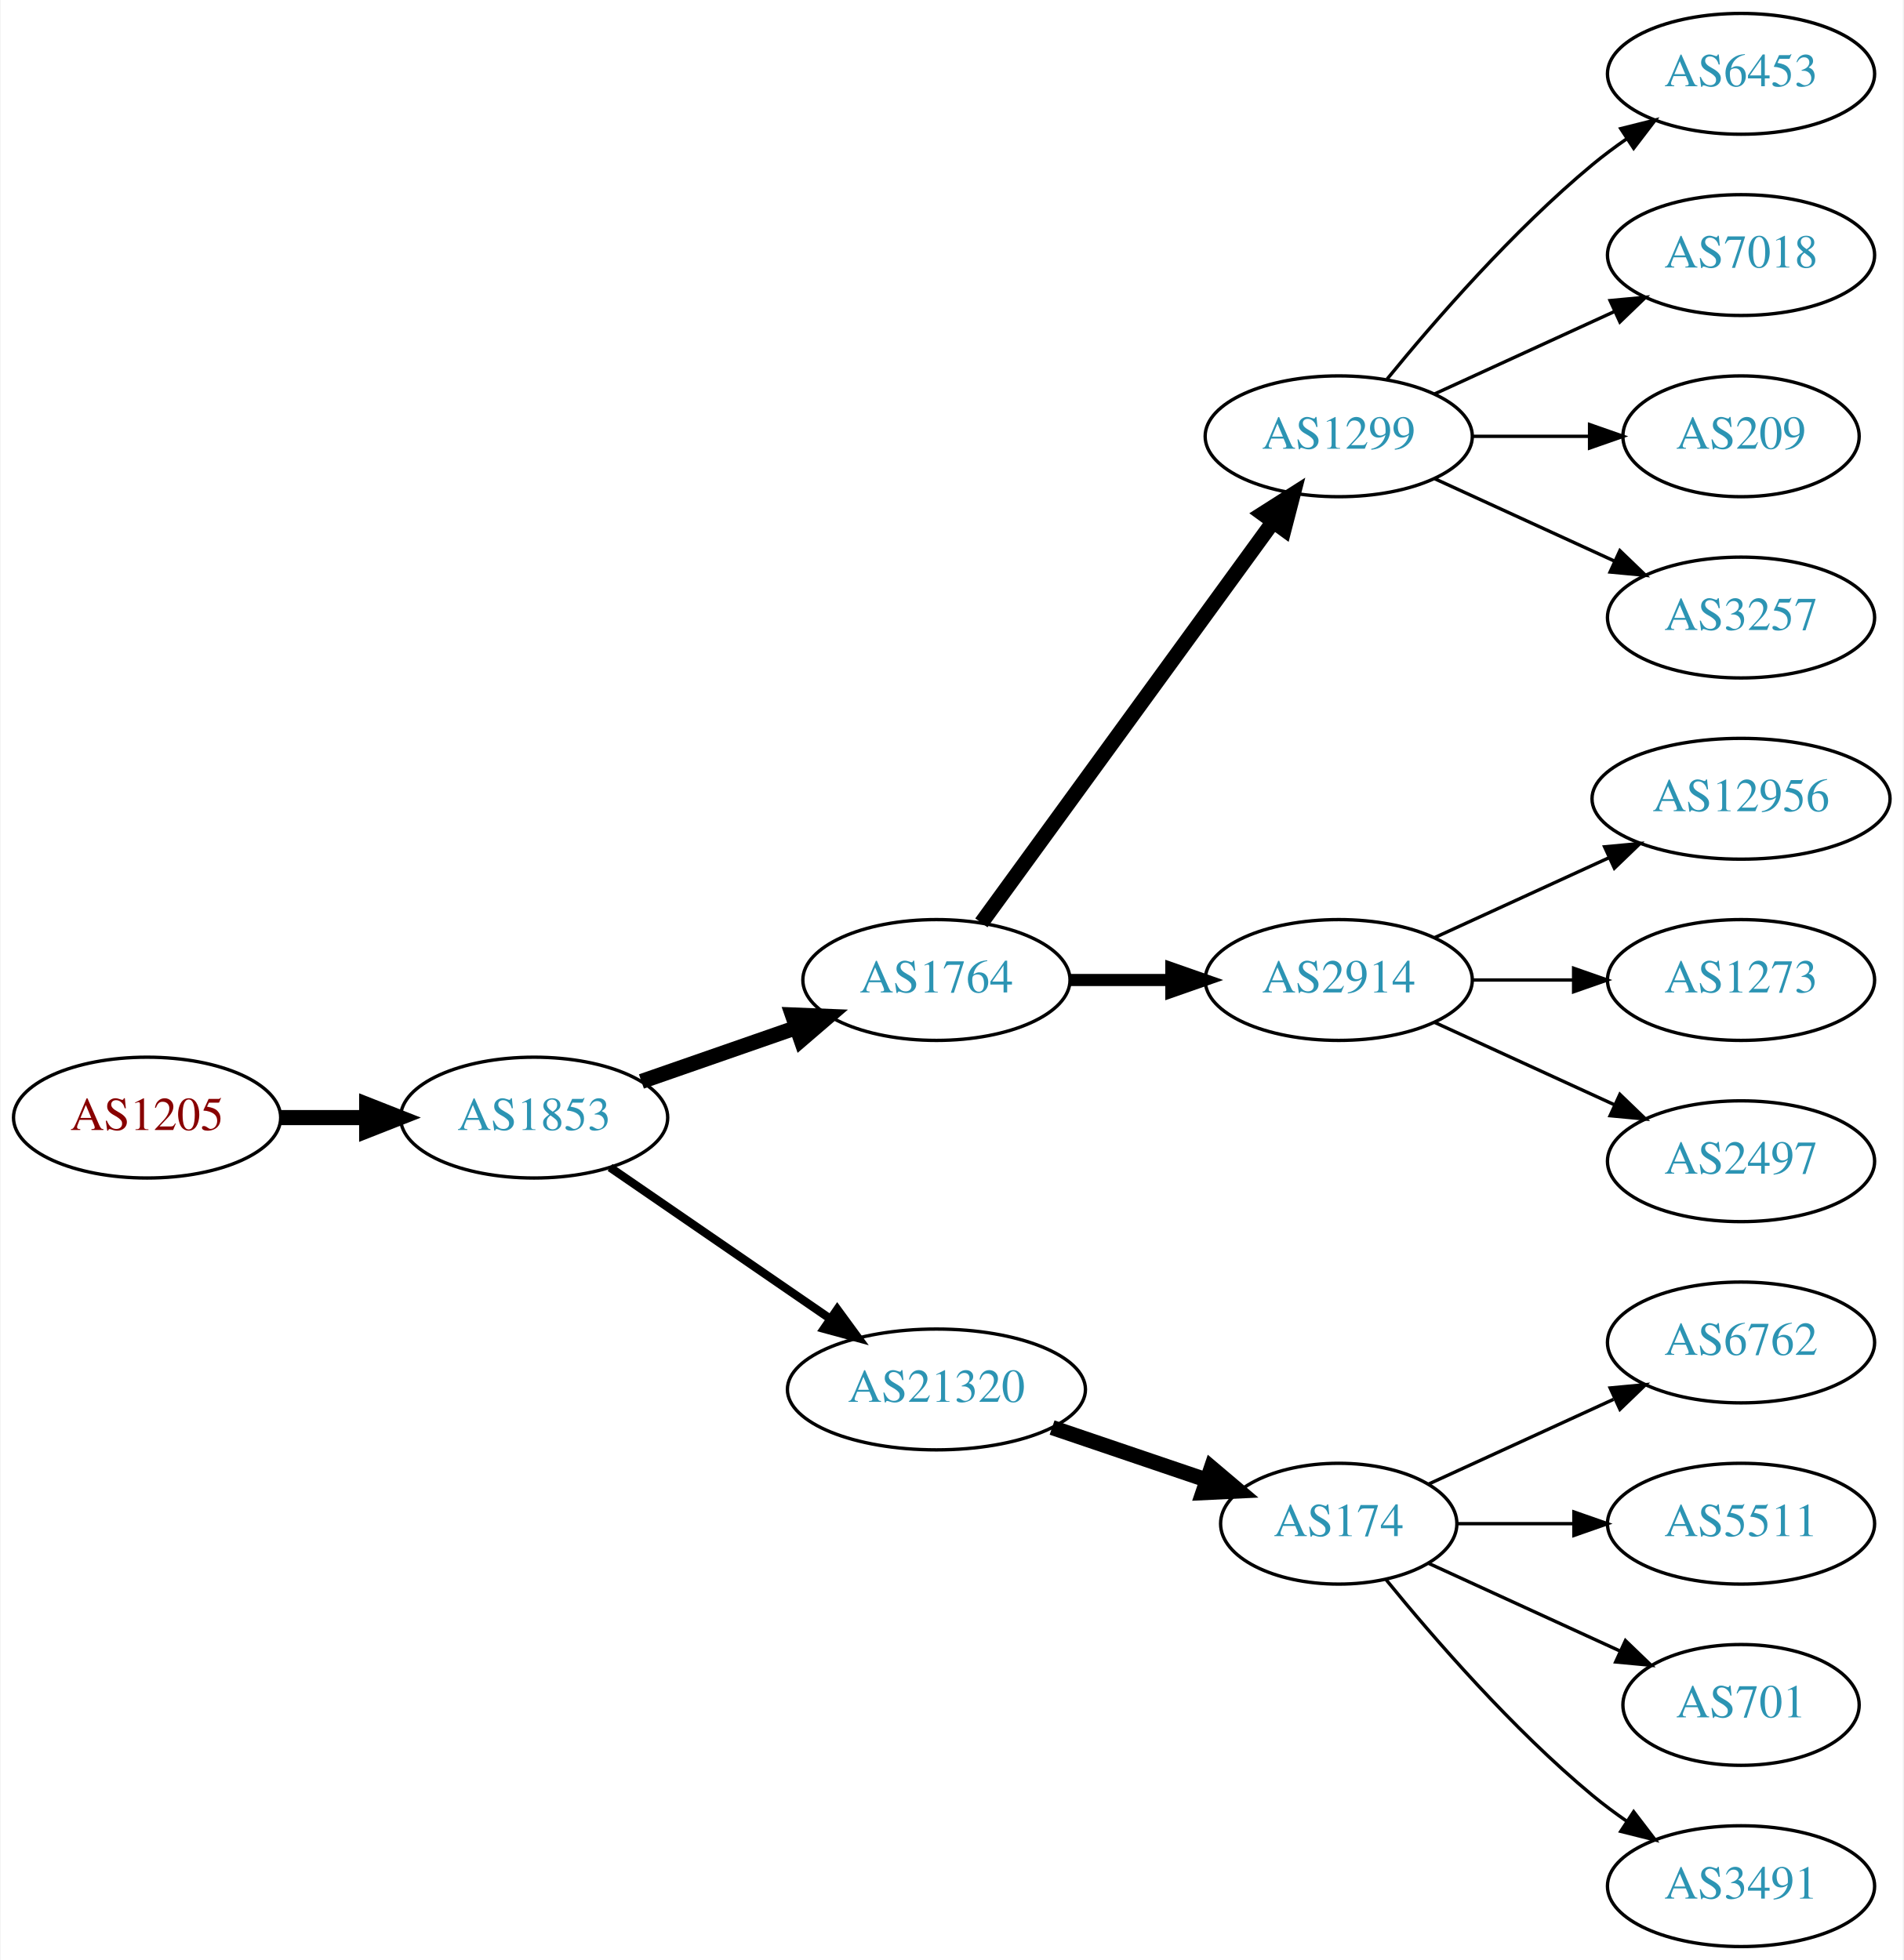
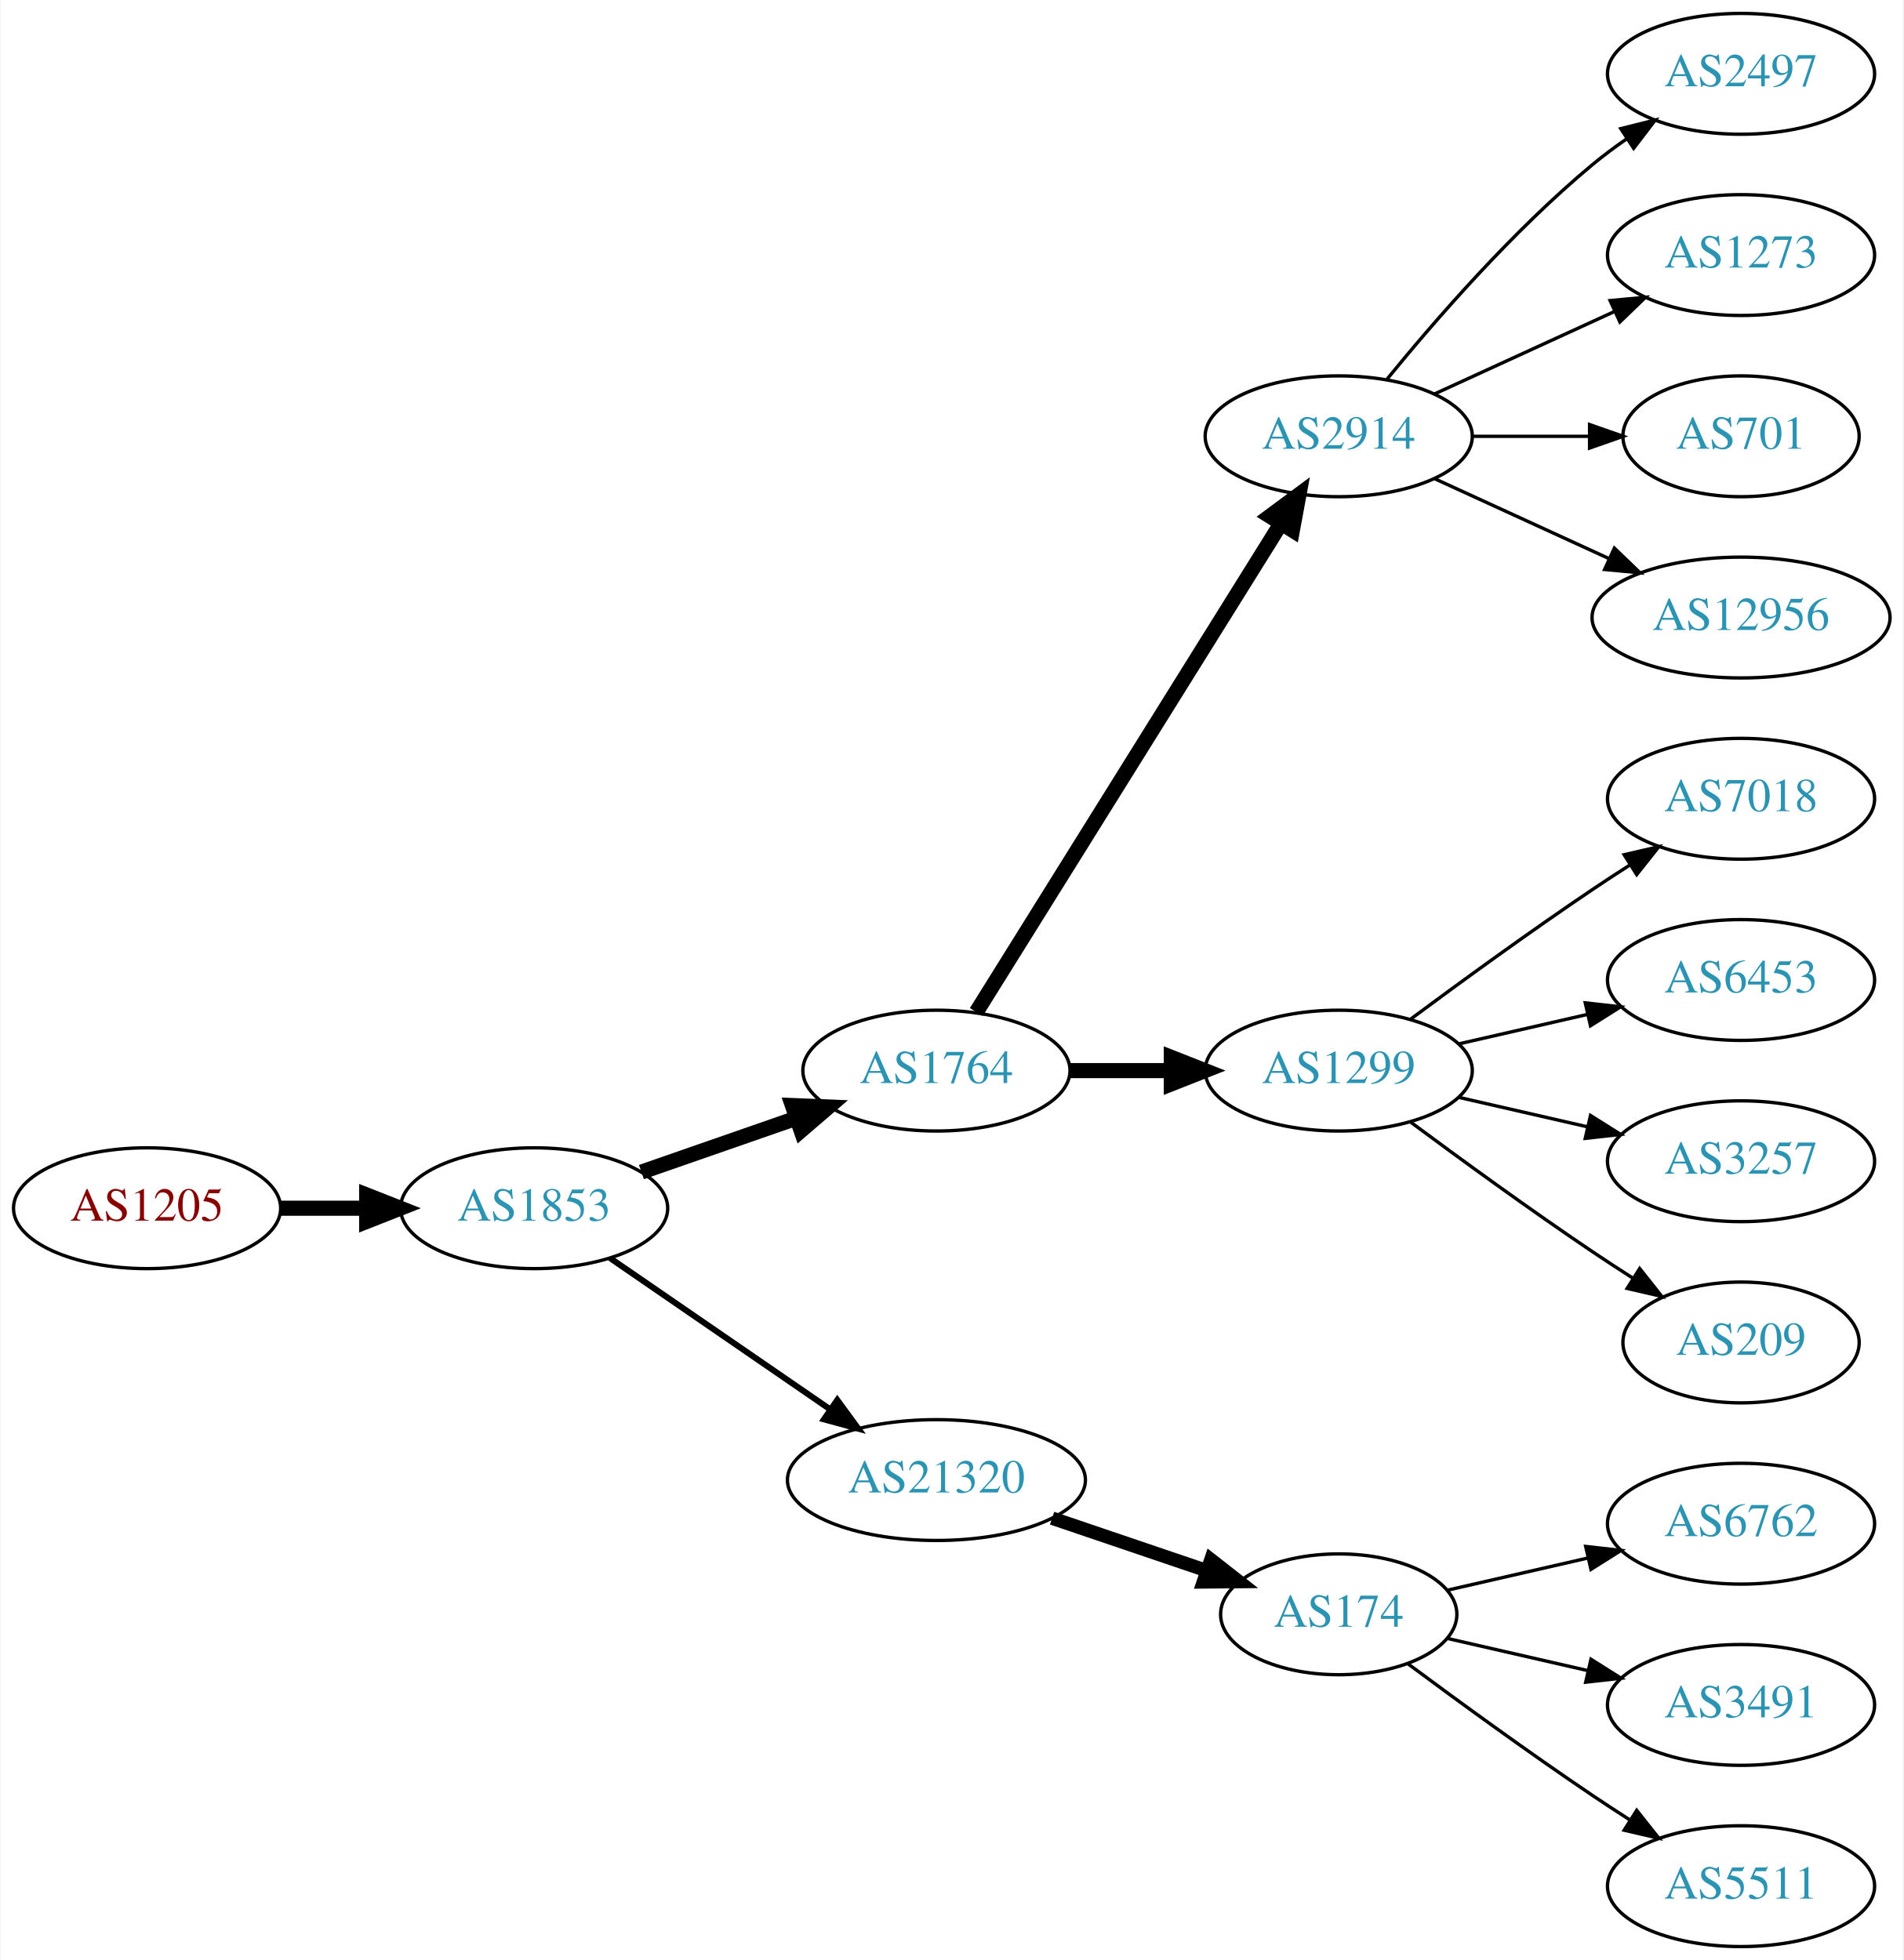
<svg xmlns="http://www.w3.org/2000/svg" xmlns:xlink="http://www.w3.org/1999/xlink" width="567pt" height="584pt" viewBox="0.00 0.00 566.66 584.00">
  <g id="graph0" class="graph" transform="scale(1 1) rotate(0) translate(4 580)">
    <polygon fill="white" stroke="none" points="-4,4 -4,-580 562.663,-580 562.663,4 -4,4" />
    <g id="node1" class="node">
      <g id="a_node1">
        <a xlink:href="/asn/1205" xlink:title="AS1205 ~ University Linz [AT]">
-           <ellipse fill="#ffffff" stroke="black" cx="39.647" cy="-247" rx="39.794" ry="18" />
-           <text text-anchor="middle" x="39.647" y="-243.3" font-family="Times,serif" font-size="14.00" fill="#880000">AS1205</text>
+           <ellipse fill="#ffffff" stroke="black" cx="39.647" cy="-220" rx="39.794" ry="18" />
+           <text text-anchor="middle" x="39.647" y="-216.3" font-family="Times,serif" font-size="14.00" fill="#880000">AS1205</text>
        </a>
      </g>
    </g>
    <g id="node2" class="node">
      <g id="a_node2">
        <a xlink:href="/asn/1853" xlink:title="AS1853 ~ ACOnet Backbone [AT]">
-           <ellipse fill="#ffffff" stroke="black" cx="154.939" cy="-247" rx="39.794" ry="18" />
-           <text text-anchor="middle" x="154.939" y="-243.3" font-family="Times,serif" font-size="14.00" fill="#2c94b3">AS1853</text>
+           <ellipse fill="#ffffff" stroke="black" cx="154.939" cy="-220" rx="39.794" ry="18" />
+           <text text-anchor="middle" x="154.939" y="-216.3" font-family="Times,serif" font-size="14.00" fill="#2c94b3">AS1853</text>
        </a>
      </g>
    </g>
    <g id="edge1" class="edge">
-       <path fill="none" stroke="black" stroke-width="4.5" d="M79.319,-247C87.522,-247 96.286,-247 104.818,-247" />
-       <polygon fill="black" stroke="black" stroke-width="4.5" points="105.057,-250.938 115.057,-247 105.057,-243.063 105.057,-250.938" />
+       <path fill="none" stroke="black" stroke-width="4.5" d="M79.319,-220C87.522,-220 96.286,-220 104.818,-220" />
+       <polygon fill="black" stroke="black" stroke-width="4.5" points="105.057,-223.938 115.057,-220 105.057,-216.063 105.057,-223.938" />
    </g>
    <g id="node3" class="node">
      <g id="a_node3">
        <a xlink:href="/asn/1764" xlink:title="AS1764 ~ NEXTLAYER-AS [AT]">
-           <ellipse fill="#ffffff" stroke="black" cx="274.782" cy="-288" rx="39.794" ry="18" />
-           <text text-anchor="middle" x="274.782" y="-284.3" font-family="Times,serif" font-size="14.00" fill="#2c94b3">AS1764</text>
+           <ellipse fill="#ffffff" stroke="black" cx="274.782" cy="-261" rx="39.794" ry="18" />
+           <text text-anchor="middle" x="274.782" y="-257.3" font-family="Times,serif" font-size="14.00" fill="#2c94b3">AS1764</text>
        </a>
      </g>
    </g>
    <g id="edge2" class="edge">
-       <path fill="none" stroke="black" stroke-width="4.5" d="M186.901,-257.772C200.998,-262.677 217.874,-268.548 232.988,-273.807" />
-       <polygon fill="black" stroke="black" stroke-width="4.5" points="231.879,-277.59 242.618,-277.157 234.467,-270.152 231.879,-277.59" />
+       <path fill="none" stroke="black" stroke-width="4.5" d="M186.901,-230.772C200.998,-235.677 217.874,-241.548 232.988,-246.807" />
+       <polygon fill="black" stroke="black" stroke-width="4.5" points="231.879,-250.59 242.618,-250.157 234.467,-243.152 231.879,-250.59" />
    </g>
    <g id="node4" class="node">
      <g id="a_node4">
        <a xlink:href="/asn/21320" xlink:title="AS21320 ~ GEANT Vereniging [EU]">
-           <ellipse fill="#ffffff" stroke="black" cx="274.782" cy="-166" rx="44.393" ry="18" />
-           <text text-anchor="middle" x="274.782" y="-162.3" font-family="Times,serif" font-size="14.00" fill="#2c94b3">AS21320</text>
+           <ellipse fill="#ffffff" stroke="black" cx="274.782" cy="-139" rx="44.393" ry="18" />
+           <text text-anchor="middle" x="274.782" y="-135.3" font-family="Times,serif" font-size="14.00" fill="#2c94b3">AS21320</text>
        </a>
      </g>
    </g>
    <g id="edge3" class="edge">
-       <path fill="none" stroke="black" stroke-width="2.5" d="M177.554,-232.143C195.926,-219.515 222.519,-201.236 243.095,-187.093" />
-       <polygon fill="black" stroke="black" stroke-width="2.5" points="245.246,-189.862 251.504,-181.313 241.281,-184.093 245.246,-189.862" />
+       <path fill="none" stroke="black" stroke-width="1.8" d="M177.554,-205.143C195.926,-192.515 222.519,-174.236 243.095,-160.093" />
+       <polygon fill="black" stroke="black" stroke-width="1.8" points="245.246,-162.862 251.504,-154.313 241.281,-157.093 245.246,-162.862" />
    </g>
    <g id="node5" class="node">
      <g id="a_node5">
-         <a xlink:href="/asn/1299" xlink:title="AS1299 ~ Telia Carrier [EU]">
+         <a xlink:href="/asn/2914" xlink:title="AS2914 ~ NTT America, Inc. [US]">
          <ellipse fill="#ffffff" stroke="black" cx="394.625" cy="-450" rx="39.794" ry="18" />
-           <text text-anchor="middle" x="394.625" y="-446.3" font-family="Times,serif" font-size="14.00" fill="#2c94b3">AS1299</text>
+           <text text-anchor="middle" x="394.625" y="-446.3" font-family="Times,serif" font-size="14.00" fill="#2c94b3">AS2914</text>
        </a>
      </g>
    </g>
    <g id="edge4" class="edge">
-       <path fill="none" stroke="black" stroke-width="4.5" d="M288.17,-305.031C308.892,-333.517 350.696,-390.985 374.983,-424.374" />
-       <polygon fill="black" stroke="black" stroke-width="4.5" points="371.981,-426.939 381.047,-432.71 378.349,-422.307 371.981,-426.939" />
+       <path fill="none" stroke="black" stroke-width="4.5" d="M286.657,-278.442C307.44,-311.775 352.901,-384.686 377.33,-423.866" />
+       <polygon fill="black" stroke="black" stroke-width="4.5" points="374.144,-426.198 382.776,-432.6 380.826,-422.031 374.144,-426.198" />
    </g>
    <g id="node6" class="node">
      <g id="a_node6">
-         <a xlink:href="/asn/2914" xlink:title="AS2914 ~ NTT America, Inc. [US]">
-           <ellipse fill="#ffffff" stroke="black" cx="394.625" cy="-288" rx="39.794" ry="18" />
-           <text text-anchor="middle" x="394.625" y="-284.3" font-family="Times,serif" font-size="14.00" fill="#2c94b3">AS2914</text>
+         <a xlink:href="/asn/1299" xlink:title="AS1299 ~ Telia Carrier [EU]">
+           <ellipse fill="#ffffff" stroke="black" cx="394.625" cy="-261" rx="39.794" ry="18" />
+           <text text-anchor="middle" x="394.625" y="-257.3" font-family="Times,serif" font-size="14.00" fill="#2c94b3">AS1299</text>
        </a>
      </g>
    </g>
    <g id="edge5" class="edge">
-       <path fill="none" stroke="black" stroke-width="3.6" d="M314.695,-288C324.248,-288 334.598,-288 344.56,-288" />
-       <polygon fill="black" stroke="black" stroke-width="3.6" points="344.753,-291.5 354.753,-288 344.753,-284.5 344.753,-291.5" />
+       <path fill="none" stroke="black" stroke-width="4.5" d="M314.695,-261C324.248,-261 334.598,-261 344.56,-261" />
+       <polygon fill="black" stroke="black" stroke-width="4.5" points="344.753,-264.938 354.753,-261 344.753,-257.063 344.753,-264.938" />
+     </g>
+     <g id="node7" class="node">
+       <g id="a_node7">
+         <a xlink:href="/asn/174" xlink:title="AS174 ~ Cogent Communications [US]">
+           <ellipse fill="#ffffff" stroke="black" cx="394.625" cy="-99" rx="35.194" ry="18" />
+           <text text-anchor="middle" x="394.625" y="-95.3" font-family="Times,serif" font-size="14.00" fill="#2c94b3">AS174</text>
+         </a>
+       </g>
+     </g>
+     <g id="edge6" class="edge">
+       <path fill="none" stroke="black" stroke-width="4" d="M309.236,-127.645C323.5,-122.803 340.23,-117.124 355.015,-112.105" />
+       <polygon fill="black" stroke="black" stroke-width="4" points="356.542,-115.283 364.887,-108.755 354.292,-108.655 356.542,-115.283" />
+     </g>
+     <g id="node15" class="node">
+       <g id="a_node15">
+         <a xlink:href="/asn/2497" xlink:title="AS2497 ~ Internet Initiative Japan Inc. [JP]">
+           <ellipse fill="#ffffff" stroke="black" cx="514.467" cy="-558" rx="39.794" ry="18" />
+           <text text-anchor="middle" x="514.467" y="-554.3" font-family="Times,serif" font-size="14.00" fill="#2c94b3">AS2497</text>
+         </a>
+       </g>
+     </g>
+     <g id="edge14" class="edge">
+       <path fill="none" stroke="black" d="M409.044,-467.065C423.158,-484.375 446.573,-511.345 470.271,-531 473.487,-533.668 476.988,-536.27 480.558,-538.741" />
+       <polygon fill="black" stroke="black" points="478.636,-541.666 488.915,-544.236 482.482,-535.817 478.636,-541.666" />
+     </g>
+     <g id="node16" class="node">
+       <g id="a_node16">
+         <a xlink:href="/asn/1273" xlink:title="AS1273 ~ Vodafone Group PLC [EU]">
+           <ellipse fill="#ffffff" stroke="black" cx="514.467" cy="-504" rx="39.794" ry="18" />
+           <text text-anchor="middle" x="514.467" y="-500.3" font-family="Times,serif" font-size="14.00" fill="#2c94b3">AS1273</text>
+         </a>
+       </g>
+     </g>
+     <g id="edge15" class="edge">
+       <path fill="none" stroke="black" d="M423.253,-462.661C439.21,-469.973 459.481,-479.261 476.764,-487.181" />
+       <polygon fill="black" stroke="black" points="475.462,-490.435 486.011,-491.419 478.378,-484.071 475.462,-490.435" />
+     </g>
+     <g id="node17" class="node">
+       <g id="a_node17">
+         <a xlink:href="/asn/701" xlink:title="AS701 ~ UUNET [US]">
+           <ellipse fill="#ffffff" stroke="black" cx="514.467" cy="-450" rx="35.194" ry="18" />
+           <text text-anchor="middle" x="514.467" y="-446.3" font-family="Times,serif" font-size="14.00" fill="#2c94b3">AS701</text>
+         </a>
+       </g>
+     </g>
+     <g id="edge16" class="edge">
+       <path fill="none" stroke="black" d="M434.537,-450C445.624,-450 457.783,-450 469.166,-450" />
+       <polygon fill="black" stroke="black" points="469.348,-453.5 479.348,-450 469.348,-446.5 469.348,-453.5" />
+     </g>
+     <g id="node18" class="node">
+       <g id="a_node18">
+         <a xlink:href="/asn/12956" xlink:title="AS12956 ~ TELXIUS [ES]">
+           <ellipse fill="#ffffff" stroke="black" cx="514.467" cy="-396" rx="44.393" ry="18" />
+           <text text-anchor="middle" x="514.467" y="-392.3" font-family="Times,serif" font-size="14.00" fill="#2c94b3">AS12956</text>
+         </a>
+       </g>
+     </g>
+     <g id="edge17" class="edge">
+       <path fill="none" stroke="black" d="M423.253,-437.339C438.751,-430.238 458.318,-421.272 475.264,-413.506" />
+       <polygon fill="black" stroke="black" points="476.734,-416.683 484.367,-409.335 473.818,-410.319 476.734,-416.683" />
    </g>
    <g id="node11" class="node">
      <g id="a_node11">
-         <a xlink:href="/asn/174" xlink:title="AS174 ~ Cogent Communications [US]">
-           <ellipse fill="#ffffff" stroke="black" cx="394.625" cy="-126" rx="35.194" ry="18" />
-           <text text-anchor="middle" x="394.625" y="-122.3" font-family="Times,serif" font-size="14.00" fill="#2c94b3">AS174</text>
+         <a xlink:href="/asn/7018" xlink:title="AS7018 ~ AT&amp;T Services, Inc. [US]">
+           <ellipse fill="#ffffff" stroke="black" cx="514.467" cy="-342" rx="39.794" ry="18" />
+           <text text-anchor="middle" x="514.467" y="-338.3" font-family="Times,serif" font-size="14.00" fill="#2c94b3">AS7018</text>
        </a>
      </g>
    </g>
    <g id="edge10" class="edge">
-       <path fill="none" stroke="black" stroke-width="4.5" d="M309.236,-154.645C323.5,-149.803 340.23,-144.124 355.015,-139.105" />
-       <polygon fill="black" stroke="black" stroke-width="4.5" points="356.683,-142.698 364.887,-135.755 354.152,-135.24 356.683,-142.698" />
-     </g>
-     <g id="node7" class="node">
-       <g id="a_node7">
+       <path fill="none" stroke="black" d="M415.955,-276.277C430.817,-287.304 451.562,-302.407 470.271,-315 473.82,-317.389 477.57,-319.839 481.319,-322.242" />
+       <polygon fill="black" stroke="black" points="479.645,-325.325 489.967,-327.712 483.387,-319.409 479.645,-325.325" />
+     </g>
+     <g id="node12" class="node">
+       <g id="a_node12">
        <a xlink:href="/asn/6453" xlink:title="AS6453 ~ TATA COMMUNICATIONS (AMERICA) INC [US]">
-           <ellipse fill="#ffffff" stroke="black" cx="514.467" cy="-558" rx="39.794" ry="18" />
-           <text text-anchor="middle" x="514.467" y="-554.3" font-family="Times,serif" font-size="14.00" fill="#2c94b3">AS6453</text>
-         </a>
-       </g>
-     </g>
-     <g id="edge6" class="edge">
-       <path fill="none" stroke="black" d="M409.044,-467.065C423.158,-484.375 446.573,-511.345 470.271,-531 473.487,-533.668 476.988,-536.27 480.558,-538.741" />
-       <polygon fill="black" stroke="black" points="478.636,-541.666 488.915,-544.236 482.482,-535.817 478.636,-541.666" />
+           <ellipse fill="#ffffff" stroke="black" cx="514.467" cy="-288" rx="39.794" ry="18" />
+           <text text-anchor="middle" x="514.467" y="-284.3" font-family="Times,serif" font-size="14.00" fill="#2c94b3">AS6453</text>
+         </a>
+       </g>
+     </g>
+     <g id="edge11" class="edge">
+       <path fill="none" stroke="black" d="M430.344,-268.955C442.344,-271.704 455.965,-274.825 468.657,-277.733" />
+       <polygon fill="black" stroke="black" points="468.06,-281.187 478.589,-280.009 469.623,-274.364 468.06,-281.187" />
+     </g>
+     <g id="node13" class="node">
+       <g id="a_node13">
+         <a xlink:href="/asn/3257" xlink:title="AS3257 ~ GTT [DE]">
+           <ellipse fill="#ffffff" stroke="black" cx="514.467" cy="-234" rx="39.794" ry="18" />
+           <text text-anchor="middle" x="514.467" y="-230.3" font-family="Times,serif" font-size="14.00" fill="#2c94b3">AS3257</text>
+         </a>
+       </g>
+     </g>
+     <g id="edge12" class="edge">
+       <path fill="none" stroke="black" d="M430.344,-253.045C442.344,-250.296 455.965,-247.175 468.657,-244.267" />
+       <polygon fill="black" stroke="black" points="469.623,-247.636 478.589,-241.991 468.06,-240.813 469.623,-247.636" />
+     </g>
+     <g id="node14" class="node">
+       <g id="a_node14">
+         <a xlink:href="/asn/209" xlink:title="AS209 ~ CenturyLink Communications, LLC [US]">
+           <ellipse fill="#ffffff" stroke="black" cx="514.467" cy="-180" rx="35.194" ry="18" />
+           <text text-anchor="middle" x="514.467" y="-176.3" font-family="Times,serif" font-size="14.00" fill="#2c94b3">AS209</text>
+         </a>
+       </g>
+     </g>
+     <g id="edge13" class="edge">
+       <path fill="none" stroke="black" d="M415.955,-245.723C430.817,-234.696 451.562,-219.593 470.271,-207 474.088,-204.431 478.138,-201.79 482.169,-199.214" />
+       <polygon fill="black" stroke="black" points="484.273,-202.025 490.863,-193.729 480.538,-196.105 484.273,-202.025" />
    </g>
    <g id="node8" class="node">
      <g id="a_node8">
-         <a xlink:href="/asn/7018" xlink:title="AS7018 ~ AT&amp;T Services, Inc. [US]">
-           <ellipse fill="#ffffff" stroke="black" cx="514.467" cy="-504" rx="39.794" ry="18" />
-           <text text-anchor="middle" x="514.467" y="-500.3" font-family="Times,serif" font-size="14.00" fill="#2c94b3">AS7018</text>
+         <a xlink:href="/asn/6762" xlink:title="AS6762 ~ TELECOM ITALIA SPARKLE S.p.A. [IT]">
+           <ellipse fill="#ffffff" stroke="black" cx="514.467" cy="-126" rx="39.794" ry="18" />
+           <text text-anchor="middle" x="514.467" y="-122.3" font-family="Times,serif" font-size="14.00" fill="#2c94b3">AS6762</text>
        </a>
      </g>
    </g>
    <g id="edge7" class="edge">
-       <path fill="none" stroke="black" d="M423.253,-462.661C439.21,-469.973 459.481,-479.261 476.764,-487.181" />
-       <polygon fill="black" stroke="black" points="475.462,-490.435 486.011,-491.419 478.378,-484.071 475.462,-490.435" />
+       <path fill="none" stroke="black" d="M426.895,-106.165C439.734,-109.106 454.839,-112.567 468.806,-115.767" />
+       <polygon fill="black" stroke="black" points="468.198,-119.219 478.727,-118.04 469.761,-112.395 468.198,-119.219" />
    </g>
    <g id="node9" class="node">
      <g id="a_node9">
-         <a xlink:href="/asn/209" xlink:title="AS209 ~ CenturyLink Communications, LLC [US]">
-           <ellipse fill="#ffffff" stroke="black" cx="514.467" cy="-450" rx="35.194" ry="18" />
-           <text text-anchor="middle" x="514.467" y="-446.3" font-family="Times,serif" font-size="14.00" fill="#2c94b3">AS209</text>
+         <a xlink:href="/asn/3491" xlink:title="AS3491 ~ PCCW Global, Inc. [US]">
+           <ellipse fill="#ffffff" stroke="black" cx="514.467" cy="-72" rx="39.794" ry="18" />
+           <text text-anchor="middle" x="514.467" y="-68.3" font-family="Times,serif" font-size="14.00" fill="#2c94b3">AS3491</text>
        </a>
      </g>
    </g>
    <g id="edge8" class="edge">
-       <path fill="none" stroke="black" d="M434.537,-450C445.624,-450 457.783,-450 469.166,-450" />
-       <polygon fill="black" stroke="black" points="469.348,-453.5 479.348,-450 469.348,-446.5 469.348,-453.5" />
+       <path fill="none" stroke="black" d="M426.895,-91.835C439.734,-88.894 454.839,-85.433 468.806,-82.233" />
+       <polygon fill="black" stroke="black" points="469.761,-85.605 478.727,-79.96 468.198,-78.781 469.761,-85.605" />
    </g>
    <g id="node10" class="node">
      <g id="a_node10">
-         <a xlink:href="/asn/3257" xlink:title="AS3257 ~ GTT [DE]">
-           <ellipse fill="#ffffff" stroke="black" cx="514.467" cy="-396" rx="39.794" ry="18" />
-           <text text-anchor="middle" x="514.467" y="-392.3" font-family="Times,serif" font-size="14.00" fill="#2c94b3">AS3257</text>
+         <a xlink:href="/asn/5511" xlink:title="AS5511 ~ Orange S.A. [FR]">
+           <ellipse fill="#ffffff" stroke="black" cx="514.467" cy="-18" rx="39.794" ry="18" />
+           <text text-anchor="middle" x="514.467" y="-14.3" font-family="Times,serif" font-size="14.00" fill="#2c94b3">AS5511</text>
        </a>
      </g>
    </g>
    <g id="edge9" class="edge">
-       <path fill="none" stroke="black" d="M423.253,-437.339C439.21,-430.027 459.481,-420.739 476.764,-412.819" />
-       <polygon fill="black" stroke="black" points="478.378,-415.929 486.011,-408.581 475.462,-409.565 478.378,-415.929" />
-     </g>
-     <g id="node16" class="node">
-       <g id="a_node16">
-         <a xlink:href="/asn/12956" xlink:title="AS12956 ~ TELXIUS [ES]">
-           <ellipse fill="#ffffff" stroke="black" cx="514.467" cy="-342" rx="44.393" ry="18" />
-           <text text-anchor="middle" x="514.467" y="-338.3" font-family="Times,serif" font-size="14.00" fill="#2c94b3">AS12956</text>
-         </a>
-       </g>
-     </g>
-     <g id="edge15" class="edge">
-       <path fill="none" stroke="black" d="M423.253,-300.661C438.751,-307.762 458.318,-316.728 475.264,-324.494" />
-       <polygon fill="black" stroke="black" points="473.818,-327.681 484.367,-328.665 476.734,-321.317 473.818,-327.681" />
-     </g>
-     <g id="node17" class="node">
-       <g id="a_node17">
-         <a xlink:href="/asn/1273" xlink:title="AS1273 ~ Vodafone Group PLC [EU]">
-           <ellipse fill="#ffffff" stroke="black" cx="514.467" cy="-288" rx="39.794" ry="18" />
-           <text text-anchor="middle" x="514.467" y="-284.3" font-family="Times,serif" font-size="14.00" fill="#2c94b3">AS1273</text>
-         </a>
-       </g>
-     </g>
-     <g id="edge16" class="edge">
-       <path fill="none" stroke="black" d="M434.537,-288C444.091,-288 454.44,-288 464.403,-288" />
-       <polygon fill="black" stroke="black" points="464.595,-291.5 474.595,-288 464.595,-284.5 464.595,-291.5" />
-     </g>
-     <g id="node18" class="node">
-       <g id="a_node18">
-         <a xlink:href="/asn/2497" xlink:title="AS2497 ~ Internet Initiative Japan Inc. [JP]">
-           <ellipse fill="#ffffff" stroke="black" cx="514.467" cy="-234" rx="39.794" ry="18" />
-           <text text-anchor="middle" x="514.467" y="-230.3" font-family="Times,serif" font-size="14.00" fill="#2c94b3">AS2497</text>
-         </a>
-       </g>
-     </g>
-     <g id="edge17" class="edge">
-       <path fill="none" stroke="black" d="M423.253,-275.339C439.21,-268.027 459.481,-258.739 476.764,-250.819" />
-       <polygon fill="black" stroke="black" points="478.378,-253.929 486.011,-246.581 475.462,-247.565 478.378,-253.929" />
-     </g>
-     <g id="node12" class="node">
-       <g id="a_node12">
-         <a xlink:href="/asn/6762" xlink:title="AS6762 ~ TELECOM ITALIA SPARKLE S.p.A. [IT]">
-           <ellipse fill="#ffffff" stroke="black" cx="514.467" cy="-180" rx="39.794" ry="18" />
-           <text text-anchor="middle" x="514.467" y="-176.3" font-family="Times,serif" font-size="14.00" fill="#2c94b3">AS6762</text>
-         </a>
-       </g>
-     </g>
-     <g id="edge11" class="edge">
-       <path fill="none" stroke="black" d="M421.486,-137.851C437.606,-145.238 458.609,-154.862 476.474,-163.048" />
-       <polygon fill="black" stroke="black" points="475.476,-166.441 486.025,-167.425 478.392,-160.077 475.476,-166.441" />
-     </g>
-     <g id="node13" class="node">
-       <g id="a_node13">
-         <a xlink:href="/asn/5511" xlink:title="AS5511 ~ Orange S.A. [FR]">
-           <ellipse fill="#ffffff" stroke="black" cx="514.467" cy="-126" rx="39.794" ry="18" />
-           <text text-anchor="middle" x="514.467" y="-122.3" font-family="Times,serif" font-size="14.00" fill="#2c94b3">AS5511</text>
-         </a>
-       </g>
-     </g>
-     <g id="edge12" class="edge">
-       <path fill="none" stroke="black" d="M430.026,-126C440.85,-126 453.018,-126 464.645,-126" />
-       <polygon fill="black" stroke="black" points="464.676,-129.5 474.676,-126 464.676,-122.5 464.676,-129.5" />
-     </g>
-     <g id="node14" class="node">
-       <g id="a_node14">
-         <a xlink:href="/asn/701" xlink:title="AS701 ~ UUNET [US]">
-           <ellipse fill="#ffffff" stroke="black" cx="514.467" cy="-72" rx="35.194" ry="18" />
-           <text text-anchor="middle" x="514.467" y="-68.3" font-family="Times,serif" font-size="14.00" fill="#2c94b3">AS701</text>
-         </a>
-       </g>
-     </g>
-     <g id="edge13" class="edge">
-       <path fill="none" stroke="black" d="M421.486,-114.149C438.217,-106.482 460.207,-96.406 478.491,-88.028" />
-       <polygon fill="black" stroke="black" points="480.033,-91.171 487.666,-83.823 477.117,-84.807 480.033,-91.171" />
-     </g>
-     <g id="node15" class="node">
-       <g id="a_node15">
-         <a xlink:href="/asn/3491" xlink:title="AS3491 ~ PCCW Global, Inc. [US]">
-           <ellipse fill="#ffffff" stroke="black" cx="514.467" cy="-18" rx="39.794" ry="18" />
-           <text text-anchor="middle" x="514.467" y="-14.3" font-family="Times,serif" font-size="14.00" fill="#2c94b3">AS3491</text>
-         </a>
-       </g>
-     </g>
-     <g id="edge14" class="edge">
-       <path fill="none" stroke="black" d="M408.782,-109.257C422.867,-91.961 446.426,-64.778 470.271,-45 473.487,-42.332 476.988,-39.73 480.558,-37.259" />
-       <polygon fill="black" stroke="black" points="482.482,-40.183 488.915,-31.764 478.636,-34.334 482.482,-40.183" />
+       <path fill="none" stroke="black" d="M415.326,-84.19C430.228,-73.125 451.296,-57.772 470.271,-45 473.82,-42.611 477.57,-40.161 481.319,-37.758" />
+       <polygon fill="black" stroke="black" points="483.387,-40.591 489.967,-32.288 479.645,-34.675 483.387,-40.591" />
    </g>
  </g>
</svg>
